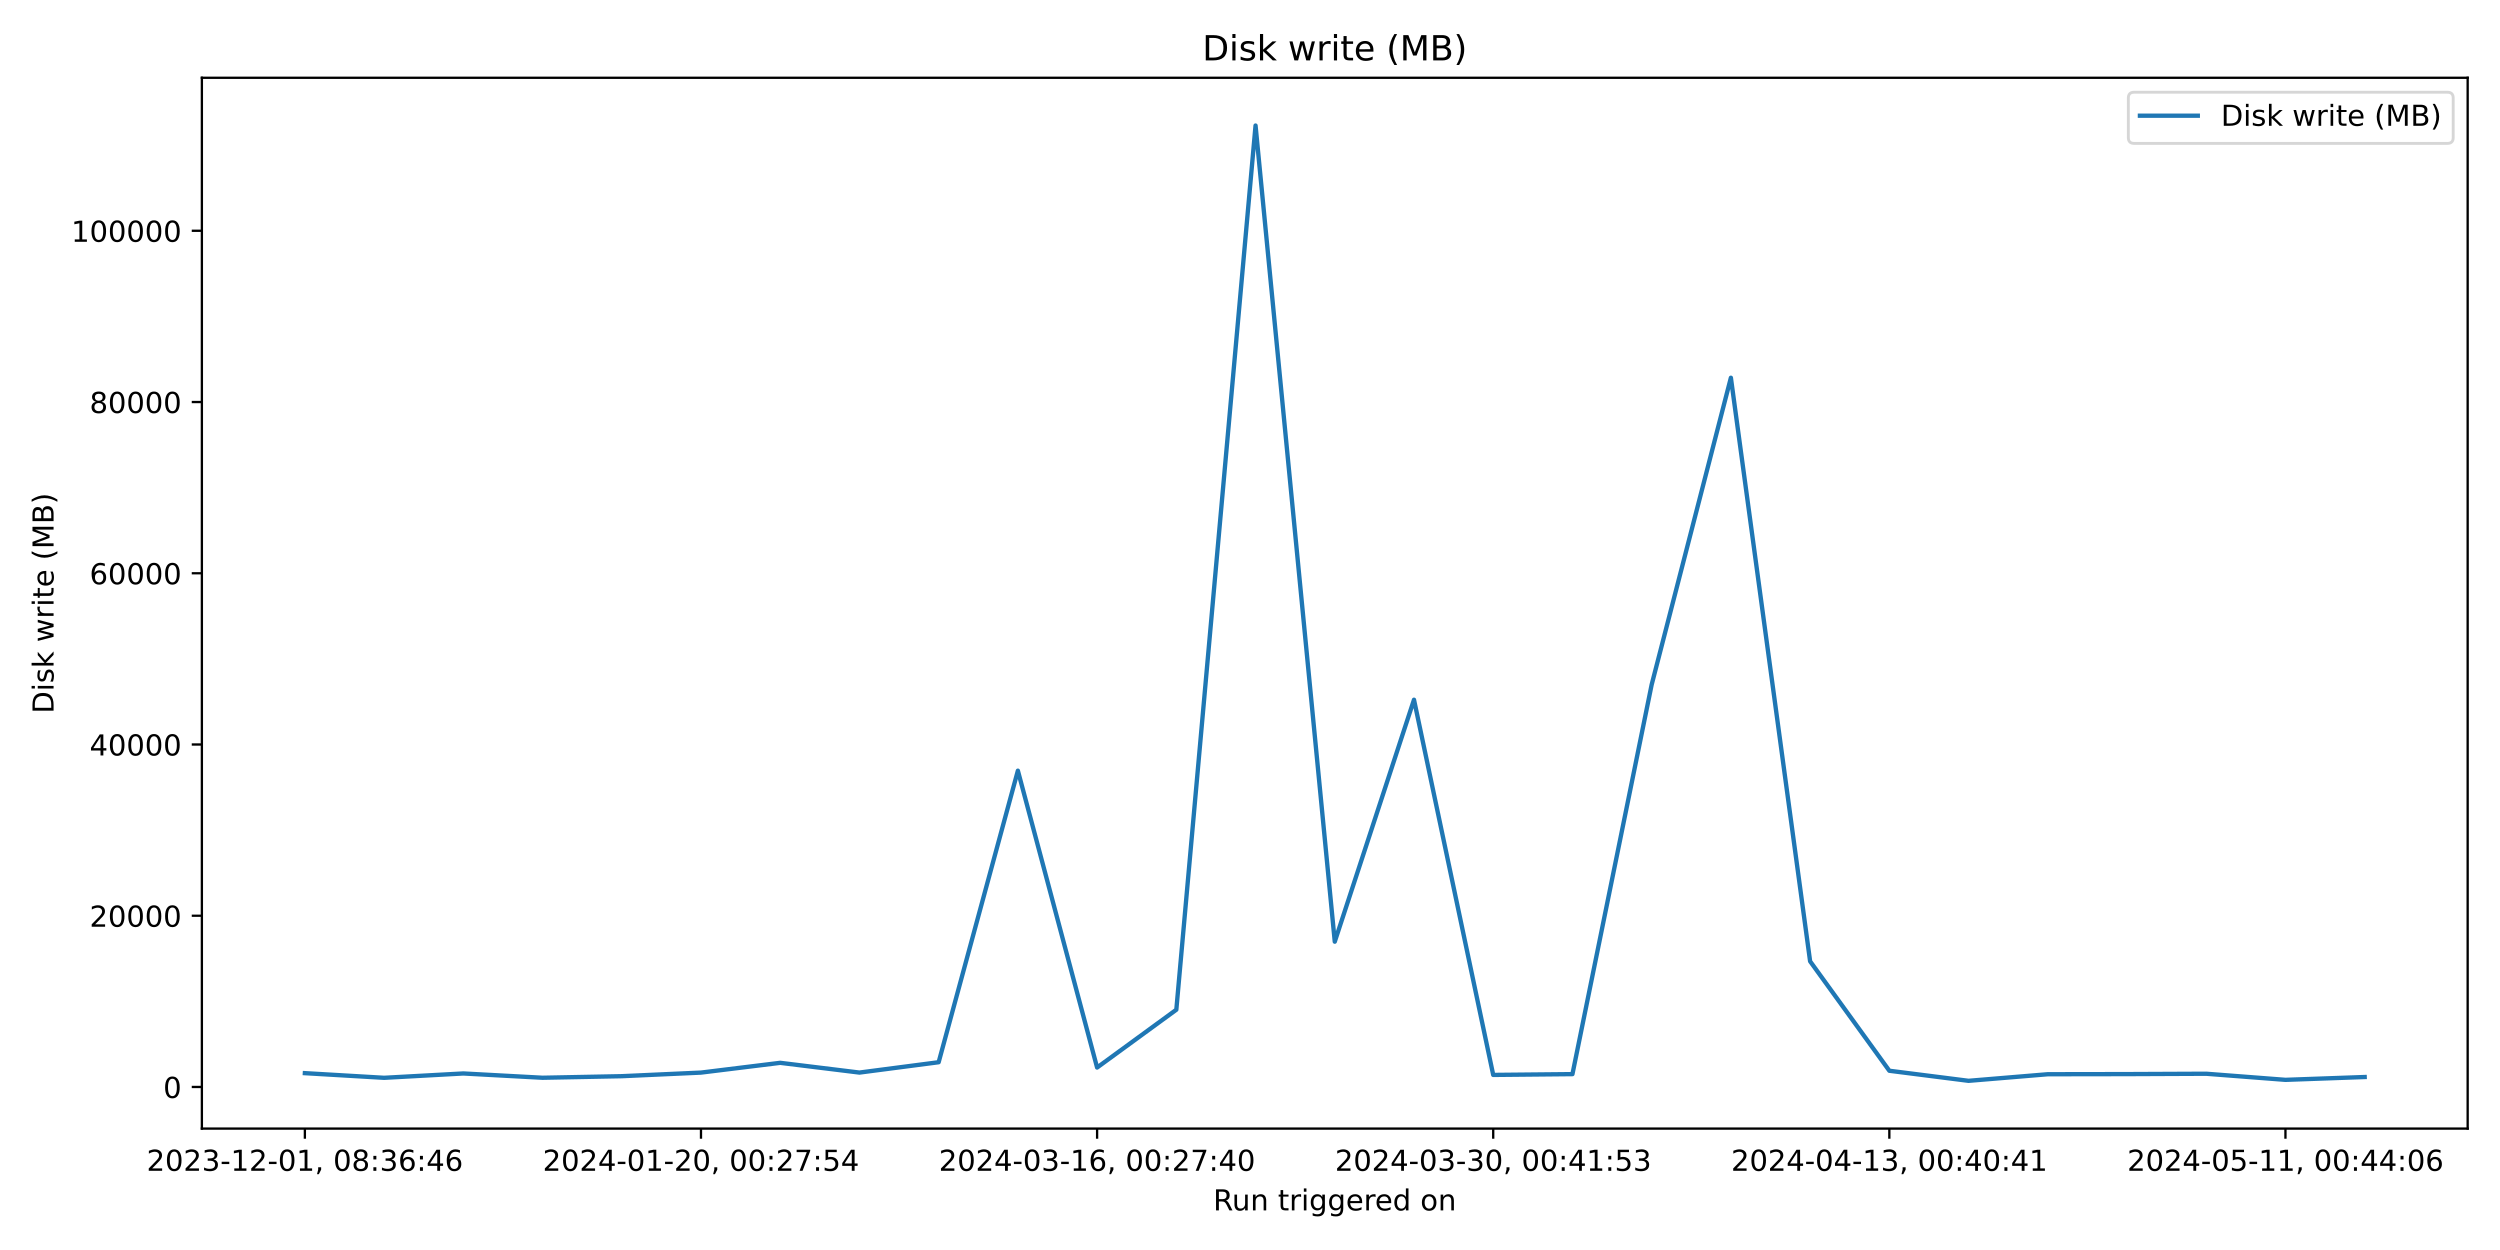
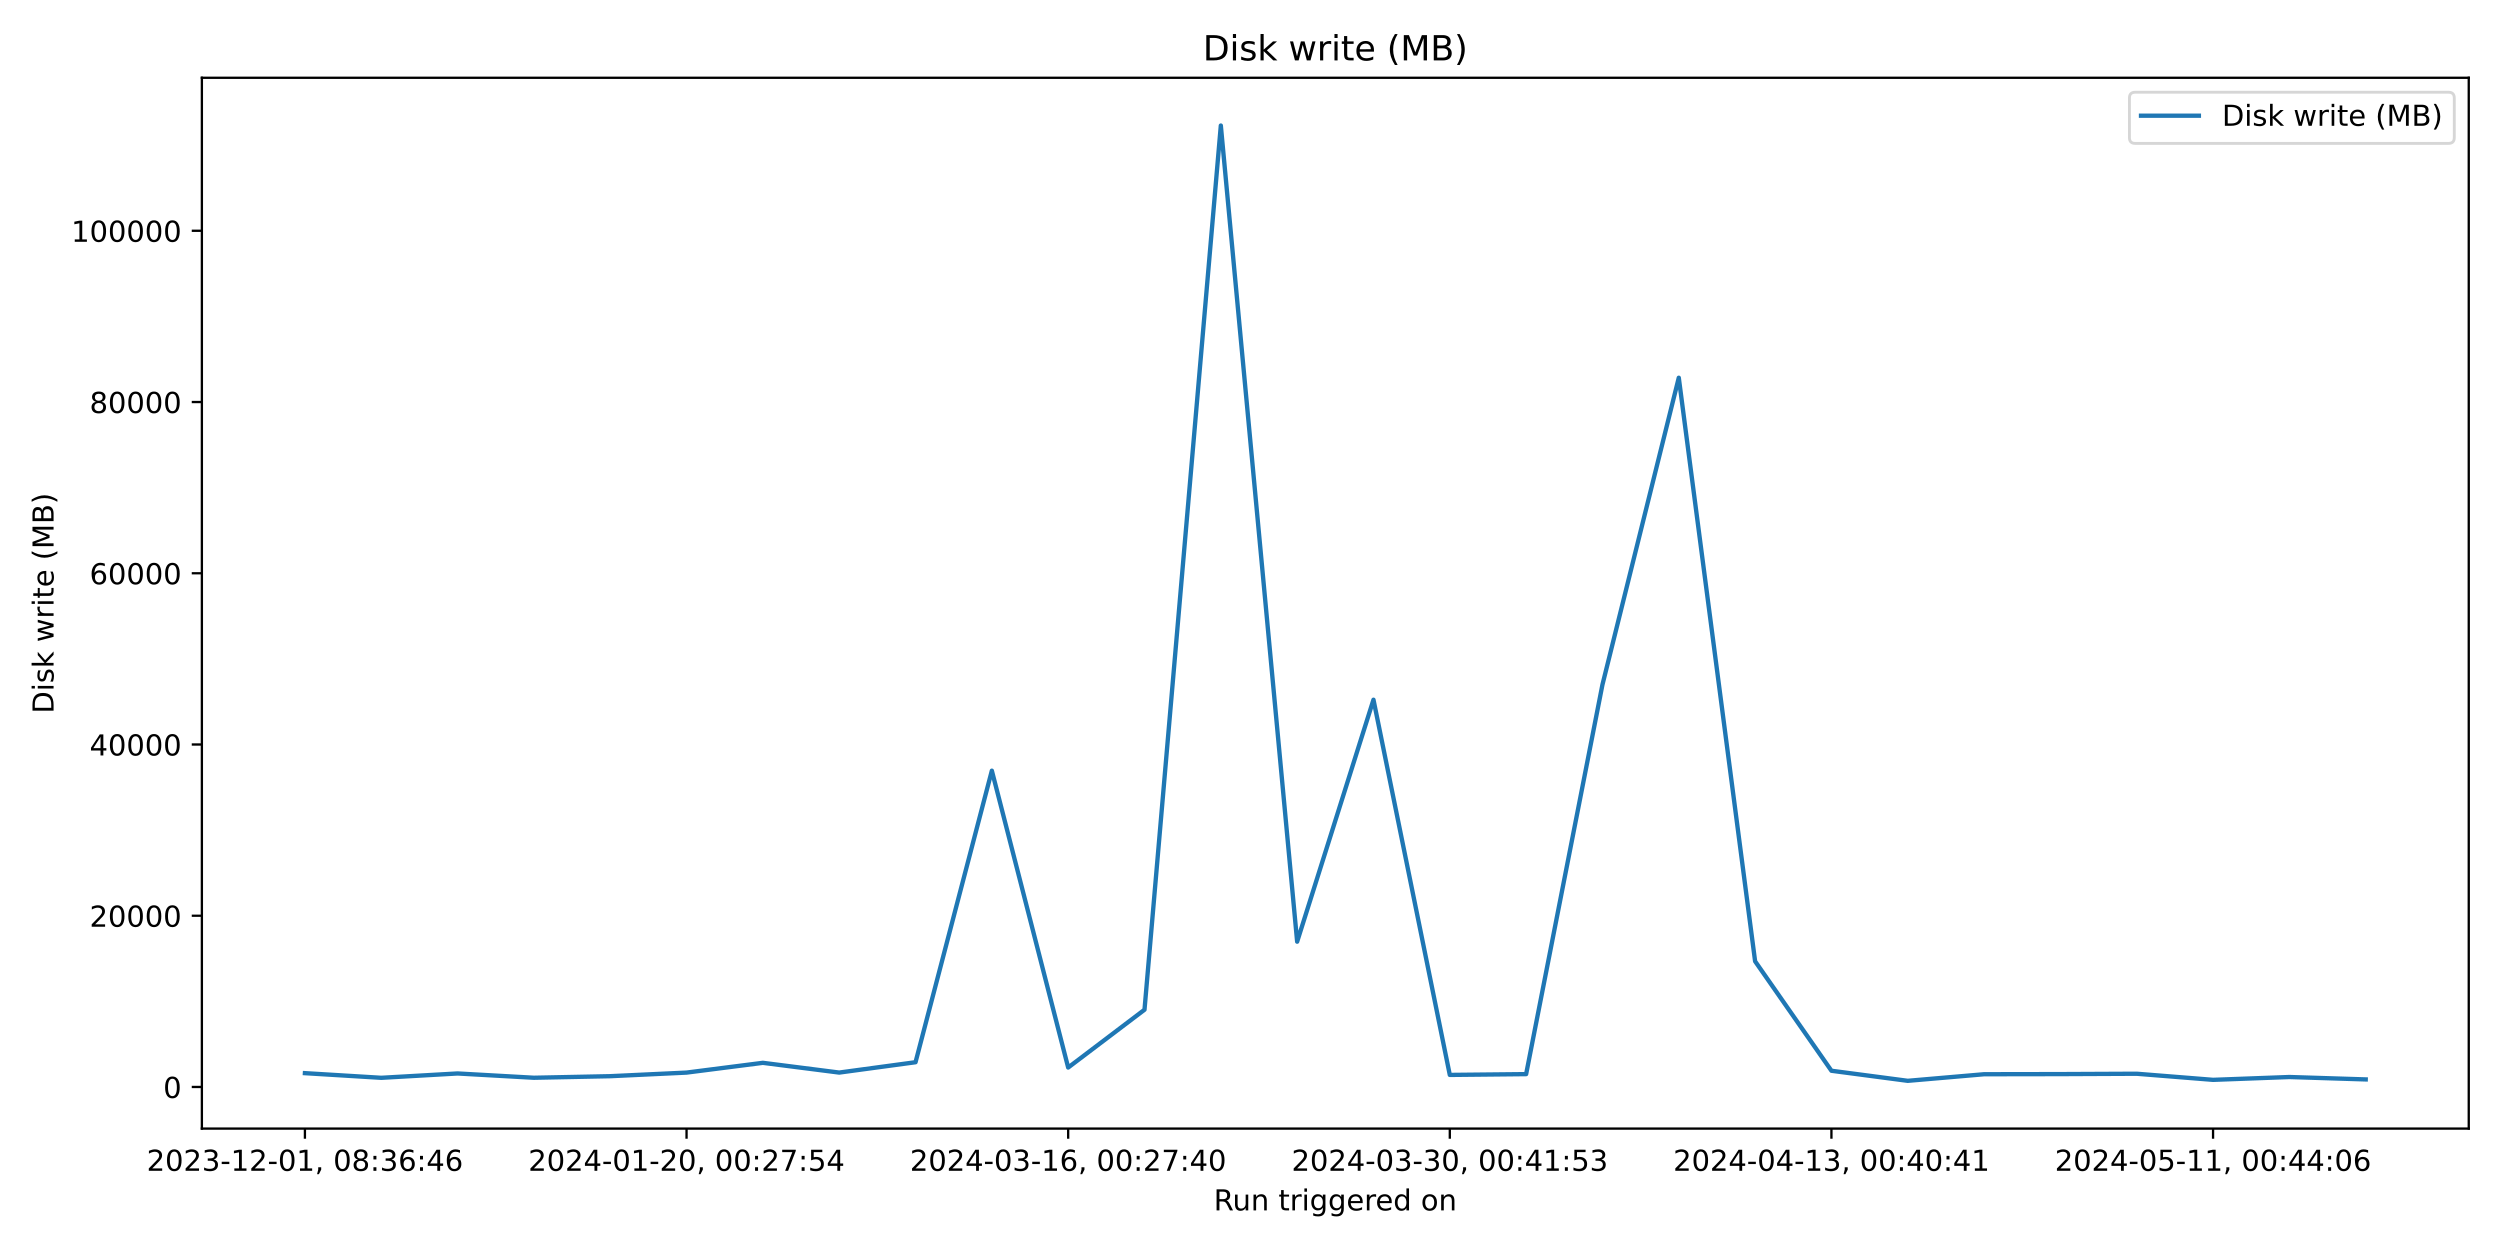
<svg xmlns="http://www.w3.org/2000/svg" xmlns:xlink="http://www.w3.org/1999/xlink" width="864pt" height="432pt" viewBox="0 0 864 432" version="1.1">
  <defs>
    <style type="text/css">*{stroke-linejoin: round; stroke-linecap: butt}</style>
  </defs>
  <g id="figure_1">
    <g id="patch_1">
      <path d="M 0 432  L 864 432  L 864 0  L 0 0  z " style="fill: #ffffff" />
    </g>
    <g id="axes_1">
      <g id="patch_2">
-         <path d="M 69.77 390.04  L 852.824 390.04  L 852.824 26.88  L 69.77 26.88  z " style="fill: #ffffff" />
+         <path d="M 69.77 390.04  L 853.2 390.04  L 853.2 26.88  L 69.77 26.88  z " style="fill: #ffffff" />
      </g>
      <g id="matplotlib.axis_1">
        <g id="xtick_1">
          <g id="line2d_1">
            <defs>
-               <path id="m1070f43520" d="M 0 0  L 0 3.5  " style="stroke: #000000; stroke-width: 0.8" />
+               <path id="m662fcde282" d="M 0 0  L 0 3.5  " style="stroke: #000000; stroke-width: 0.8" />
            </defs>
            <g>
-               <use xlink:href="#m1070f43520" x="105.363" y="390.04" style="stroke: #000000; stroke-width: 0.8" />
+               <use xlink:href="#m662fcde282" x="105.38" y="390.04" style="stroke: #000000; stroke-width: 0.8" />
            </g>
          </g>
          <g id="text_1">
-             <g transform="translate(50.67117 404.6384) scale(0.1 -0.1)">
+             <g transform="translate(50.68827 404.6384) scale(0.1 -0.1)">
              <defs>
                <path id="DejaVuSans-32" d="M 1228 531  L 3431 531  L 3431 0  L 469 0  L 469 531  Q 828 903 1448 1529  Q 2069 2156 2228 2338  Q 2531 2678 2651 2914  Q 2772 3150 2772 3378  Q 2772 3750 2511 3984  Q 2250 4219 1831 4219  Q 1534 4219 1204 4116  Q 875 4013 500 3803  L 500 4441  Q 881 4594 1212 4672  Q 1544 4750 1819 4750  Q 2544 4750 2975 4387  Q 3406 4025 3406 3419  Q 3406 3131 3298 2873  Q 3191 2616 2906 2266  Q 2828 2175 2409 1742  Q 1991 1309 1228 531  z " transform="scale(0.015625)" />
                <path id="DejaVuSans-30" d="M 2034 4250  Q 1547 4250 1301 3770  Q 1056 3291 1056 2328  Q 1056 1369 1301 889  Q 1547 409 2034 409  Q 2525 409 2770 889  Q 3016 1369 3016 2328  Q 3016 3291 2770 3770  Q 2525 4250 2034 4250  z M 2034 4750  Q 2819 4750 3233 4129  Q 3647 3509 3647 2328  Q 3647 1150 3233 529  Q 2819 -91 2034 -91  Q 1250 -91 836 529  Q 422 1150 422 2328  Q 422 3509 836 4129  Q 1250 4750 2034 4750  z " transform="scale(0.015625)" />
                <path id="DejaVuSans-33" d="M 2597 2516  Q 3050 2419 3304 2112  Q 3559 1806 3559 1356  Q 3559 666 3084 287  Q 2609 -91 1734 -91  Q 1441 -91 1130 -33  Q 819 25 488 141  L 488 750  Q 750 597 1062 519  Q 1375 441 1716 441  Q 2309 441 2620 675  Q 2931 909 2931 1356  Q 2931 1769 2642 2001  Q 2353 2234 1838 2234  L 1294 2234  L 1294 2753  L 1863 2753  Q 2328 2753 2575 2939  Q 2822 3125 2822 3475  Q 2822 3834 2567 4026  Q 2313 4219 1838 4219  Q 1578 4219 1281 4162  Q 984 4106 628 3988  L 628 4550  Q 988 4650 1302 4700  Q 1616 4750 1894 4750  Q 2613 4750 3031 4423  Q 3450 4097 3450 3541  Q 3450 3153 3228 2886  Q 3006 2619 2597 2516  z " transform="scale(0.015625)" />
                <path id="DejaVuSans-2d" d="M 313 2009  L 1997 2009  L 1997 1497  L 313 1497  L 313 2009  z " transform="scale(0.015625)" />
                <path id="DejaVuSans-31" d="M 794 531  L 1825 531  L 1825 4091  L 703 3866  L 703 4441  L 1819 4666  L 2450 4666  L 2450 531  L 3481 531  L 3481 0  L 794 0  L 794 531  z " transform="scale(0.015625)" />
                <path id="DejaVuSans-2c" d="M 750 794  L 1409 794  L 1409 256  L 897 -744  L 494 -744  L 750 256  L 750 794  z " transform="scale(0.015625)" />
                <path id="DejaVuSans-20" transform="scale(0.015625)" />
                <path id="DejaVuSans-38" d="M 2034 2216  Q 1584 2216 1326 1975  Q 1069 1734 1069 1313  Q 1069 891 1326 650  Q 1584 409 2034 409  Q 2484 409 2743 651  Q 3003 894 3003 1313  Q 3003 1734 2745 1975  Q 2488 2216 2034 2216  z M 1403 2484  Q 997 2584 770 2862  Q 544 3141 544 3541  Q 544 4100 942 4425  Q 1341 4750 2034 4750  Q 2731 4750 3128 4425  Q 3525 4100 3525 3541  Q 3525 3141 3298 2862  Q 3072 2584 2669 2484  Q 3125 2378 3379 2068  Q 3634 1759 3634 1313  Q 3634 634 3220 271  Q 2806 -91 2034 -91  Q 1263 -91 848 271  Q 434 634 434 1313  Q 434 1759 690 2068  Q 947 2378 1403 2484  z M 1172 3481  Q 1172 3119 1398 2916  Q 1625 2713 2034 2713  Q 2441 2713 2670 2916  Q 2900 3119 2900 3481  Q 2900 3844 2670 4047  Q 2441 4250 2034 4250  Q 1625 4250 1398 4047  Q 1172 3844 1172 3481  z " transform="scale(0.015625)" />
                <path id="DejaVuSans-3a" d="M 750 794  L 1409 794  L 1409 0  L 750 0  L 750 794  z M 750 3309  L 1409 3309  L 1409 2516  L 750 2516  L 750 3309  z " transform="scale(0.015625)" />
                <path id="DejaVuSans-36" d="M 2113 2584  Q 1688 2584 1439 2293  Q 1191 2003 1191 1497  Q 1191 994 1439 701  Q 1688 409 2113 409  Q 2538 409 2786 701  Q 3034 994 3034 1497  Q 3034 2003 2786 2293  Q 2538 2584 2113 2584  z M 3366 4563  L 3366 3988  Q 3128 4100 2886 4159  Q 2644 4219 2406 4219  Q 1781 4219 1451 3797  Q 1122 3375 1075 2522  Q 1259 2794 1537 2939  Q 1816 3084 2150 3084  Q 2853 3084 3261 2657  Q 3669 2231 3669 1497  Q 3669 778 3244 343  Q 2819 -91 2113 -91  Q 1303 -91 875 529  Q 447 1150 447 2328  Q 447 3434 972 4092  Q 1497 4750 2381 4750  Q 2619 4750 2861 4703  Q 3103 4656 3366 4563  z " transform="scale(0.015625)" />
                <path id="DejaVuSans-34" d="M 2419 4116  L 825 1625  L 2419 1625  L 2419 4116  z M 2253 4666  L 3047 4666  L 3047 1625  L 3713 1625  L 3713 1100  L 3047 1100  L 3047 0  L 2419 0  L 2419 1100  L 313 1100  L 313 1709  L 2253 4666  z " transform="scale(0.015625)" />
              </defs>
              <use xlink:href="#DejaVuSans-32" />
              <use xlink:href="#DejaVuSans-30" x="63.623" />
              <use xlink:href="#DejaVuSans-32" x="127.246" />
              <use xlink:href="#DejaVuSans-33" x="190.869" />
              <use xlink:href="#DejaVuSans-2d" x="254.492" />
              <use xlink:href="#DejaVuSans-31" x="290.576" />
              <use xlink:href="#DejaVuSans-32" x="354.199" />
              <use xlink:href="#DejaVuSans-2d" x="417.822" />
              <use xlink:href="#DejaVuSans-30" x="453.906" />
              <use xlink:href="#DejaVuSans-31" x="517.529" />
              <use xlink:href="#DejaVuSans-2c" x="581.152" />
              <use xlink:href="#DejaVuSans-20" x="612.939" />
              <use xlink:href="#DejaVuSans-30" x="644.727" />
              <use xlink:href="#DejaVuSans-38" x="708.35" />
              <use xlink:href="#DejaVuSans-3a" x="771.973" />
              <use xlink:href="#DejaVuSans-33" x="805.664" />
              <use xlink:href="#DejaVuSans-36" x="869.287" />
              <use xlink:href="#DejaVuSans-3a" x="932.91" />
              <use xlink:href="#DejaVuSans-34" x="966.602" />
              <use xlink:href="#DejaVuSans-36" x="1030.225" />
            </g>
          </g>
        </g>
        <g id="xtick_2">
          <g id="line2d_2">
            <g>
-               <use xlink:href="#m1070f43520" x="242.261" y="390.04" style="stroke: #000000; stroke-width: 0.8" />
+               <use xlink:href="#m662fcde282" x="237.271" y="390.04" style="stroke: #000000; stroke-width: 0.8" />
            </g>
          </g>
          <g id="text_2">
-             <g transform="translate(187.5687 404.6384) scale(0.1 -0.1)">
+             <g transform="translate(182.5788 404.6384) scale(0.1 -0.1)">
              <defs>
                <path id="DejaVuSans-37" d="M 525 4666  L 3525 4666  L 3525 4397  L 1831 0  L 1172 0  L 2766 4134  L 525 4134  L 525 4666  z " transform="scale(0.015625)" />
                <path id="DejaVuSans-35" d="M 691 4666  L 3169 4666  L 3169 4134  L 1269 4134  L 1269 2991  Q 1406 3038 1543 3061  Q 1681 3084 1819 3084  Q 2600 3084 3056 2656  Q 3513 2228 3513 1497  Q 3513 744 3044 326  Q 2575 -91 1722 -91  Q 1428 -91 1123 -41  Q 819 9 494 109  L 494 744  Q 775 591 1075 516  Q 1375 441 1709 441  Q 2250 441 2565 725  Q 2881 1009 2881 1497  Q 2881 1984 2565 2268  Q 2250 2553 1709 2553  Q 1456 2553 1204 2497  Q 953 2441 691 2322  L 691 4666  z " transform="scale(0.015625)" />
              </defs>
              <use xlink:href="#DejaVuSans-32" />
              <use xlink:href="#DejaVuSans-30" x="63.623" />
              <use xlink:href="#DejaVuSans-32" x="127.246" />
              <use xlink:href="#DejaVuSans-34" x="190.869" />
              <use xlink:href="#DejaVuSans-2d" x="254.492" />
              <use xlink:href="#DejaVuSans-30" x="290.576" />
              <use xlink:href="#DejaVuSans-31" x="354.199" />
              <use xlink:href="#DejaVuSans-2d" x="417.822" />
              <use xlink:href="#DejaVuSans-32" x="453.906" />
              <use xlink:href="#DejaVuSans-30" x="517.529" />
              <use xlink:href="#DejaVuSans-2c" x="581.152" />
              <use xlink:href="#DejaVuSans-20" x="612.939" />
              <use xlink:href="#DejaVuSans-30" x="644.727" />
              <use xlink:href="#DejaVuSans-30" x="708.35" />
              <use xlink:href="#DejaVuSans-3a" x="771.973" />
              <use xlink:href="#DejaVuSans-32" x="805.664" />
              <use xlink:href="#DejaVuSans-37" x="869.287" />
              <use xlink:href="#DejaVuSans-3a" x="932.91" />
              <use xlink:href="#DejaVuSans-35" x="966.602" />
              <use xlink:href="#DejaVuSans-34" x="1030.225" />
            </g>
          </g>
        </g>
        <g id="xtick_3">
          <g id="line2d_3">
            <g>
-               <use xlink:href="#m1070f43520" x="379.158" y="390.04" style="stroke: #000000; stroke-width: 0.8" />
+               <use xlink:href="#m662fcde282" x="369.162" y="390.04" style="stroke: #000000; stroke-width: 0.8" />
            </g>
          </g>
          <g id="text_3">
-             <g transform="translate(324.4663 404.6384) scale(0.1 -0.1)">
+             <g transform="translate(314.4694 404.6384) scale(0.1 -0.1)">
              <use xlink:href="#DejaVuSans-32" />
              <use xlink:href="#DejaVuSans-30" x="63.623" />
              <use xlink:href="#DejaVuSans-32" x="127.246" />
              <use xlink:href="#DejaVuSans-34" x="190.869" />
              <use xlink:href="#DejaVuSans-2d" x="254.492" />
              <use xlink:href="#DejaVuSans-30" x="290.576" />
              <use xlink:href="#DejaVuSans-33" x="354.199" />
              <use xlink:href="#DejaVuSans-2d" x="417.822" />
              <use xlink:href="#DejaVuSans-31" x="453.906" />
              <use xlink:href="#DejaVuSans-36" x="517.529" />
              <use xlink:href="#DejaVuSans-2c" x="581.152" />
              <use xlink:href="#DejaVuSans-20" x="612.939" />
              <use xlink:href="#DejaVuSans-30" x="644.727" />
              <use xlink:href="#DejaVuSans-30" x="708.35" />
              <use xlink:href="#DejaVuSans-3a" x="771.973" />
              <use xlink:href="#DejaVuSans-32" x="805.664" />
              <use xlink:href="#DejaVuSans-37" x="869.287" />
              <use xlink:href="#DejaVuSans-3a" x="932.91" />
              <use xlink:href="#DejaVuSans-34" x="966.602" />
              <use xlink:href="#DejaVuSans-30" x="1030.225" />
            </g>
          </g>
        </g>
        <g id="xtick_4">
          <g id="line2d_4">
            <g>
-               <use xlink:href="#m1070f43520" x="516.056" y="390.04" style="stroke: #000000; stroke-width: 0.8" />
+               <use xlink:href="#m662fcde282" x="501.052" y="390.04" style="stroke: #000000; stroke-width: 0.8" />
            </g>
          </g>
          <g id="text_4">
-             <g transform="translate(461.3638 404.6384) scale(0.1 -0.1)">
+             <g transform="translate(446.36 404.6384) scale(0.1 -0.1)">
              <use xlink:href="#DejaVuSans-32" />
              <use xlink:href="#DejaVuSans-30" x="63.623" />
              <use xlink:href="#DejaVuSans-32" x="127.246" />
              <use xlink:href="#DejaVuSans-34" x="190.869" />
              <use xlink:href="#DejaVuSans-2d" x="254.492" />
              <use xlink:href="#DejaVuSans-30" x="290.576" />
              <use xlink:href="#DejaVuSans-33" x="354.199" />
              <use xlink:href="#DejaVuSans-2d" x="417.822" />
              <use xlink:href="#DejaVuSans-33" x="453.906" />
              <use xlink:href="#DejaVuSans-30" x="517.529" />
              <use xlink:href="#DejaVuSans-2c" x="581.152" />
              <use xlink:href="#DejaVuSans-20" x="612.939" />
              <use xlink:href="#DejaVuSans-30" x="644.727" />
              <use xlink:href="#DejaVuSans-30" x="708.35" />
              <use xlink:href="#DejaVuSans-3a" x="771.973" />
              <use xlink:href="#DejaVuSans-34" x="805.664" />
              <use xlink:href="#DejaVuSans-31" x="869.287" />
              <use xlink:href="#DejaVuSans-3a" x="932.91" />
              <use xlink:href="#DejaVuSans-35" x="966.602" />
              <use xlink:href="#DejaVuSans-33" x="1030.225" />
            </g>
          </g>
        </g>
        <g id="xtick_5">
          <g id="line2d_5">
            <g>
-               <use xlink:href="#m1070f43520" x="652.954" y="390.04" style="stroke: #000000; stroke-width: 0.8" />
+               <use xlink:href="#m662fcde282" x="632.943" y="390.04" style="stroke: #000000; stroke-width: 0.8" />
            </g>
          </g>
          <g id="text_5">
-             <g transform="translate(598.2613 404.6384) scale(0.1 -0.1)">
+             <g transform="translate(578.2506 404.6384) scale(0.1 -0.1)">
              <use xlink:href="#DejaVuSans-32" />
              <use xlink:href="#DejaVuSans-30" x="63.623" />
              <use xlink:href="#DejaVuSans-32" x="127.246" />
              <use xlink:href="#DejaVuSans-34" x="190.869" />
              <use xlink:href="#DejaVuSans-2d" x="254.492" />
              <use xlink:href="#DejaVuSans-30" x="290.576" />
              <use xlink:href="#DejaVuSans-34" x="354.199" />
              <use xlink:href="#DejaVuSans-2d" x="417.822" />
              <use xlink:href="#DejaVuSans-31" x="453.906" />
              <use xlink:href="#DejaVuSans-33" x="517.529" />
              <use xlink:href="#DejaVuSans-2c" x="581.152" />
              <use xlink:href="#DejaVuSans-20" x="612.939" />
              <use xlink:href="#DejaVuSans-30" x="644.727" />
              <use xlink:href="#DejaVuSans-30" x="708.35" />
              <use xlink:href="#DejaVuSans-3a" x="771.973" />
              <use xlink:href="#DejaVuSans-34" x="805.664" />
              <use xlink:href="#DejaVuSans-30" x="869.287" />
              <use xlink:href="#DejaVuSans-3a" x="932.91" />
              <use xlink:href="#DejaVuSans-34" x="966.602" />
              <use xlink:href="#DejaVuSans-31" x="1030.225" />
            </g>
          </g>
        </g>
        <g id="xtick_6">
          <g id="line2d_6">
            <g>
-               <use xlink:href="#m1070f43520" x="789.851" y="390.04" style="stroke: #000000; stroke-width: 0.8" />
+               <use xlink:href="#m662fcde282" x="764.833" y="390.04" style="stroke: #000000; stroke-width: 0.8" />
            </g>
          </g>
          <g id="text_6">
-             <g transform="translate(735.1589 404.6384) scale(0.1 -0.1)">
+             <g transform="translate(710.1411 404.6384) scale(0.1 -0.1)">
              <use xlink:href="#DejaVuSans-32" />
              <use xlink:href="#DejaVuSans-30" x="63.623" />
              <use xlink:href="#DejaVuSans-32" x="127.246" />
              <use xlink:href="#DejaVuSans-34" x="190.869" />
              <use xlink:href="#DejaVuSans-2d" x="254.492" />
              <use xlink:href="#DejaVuSans-30" x="290.576" />
              <use xlink:href="#DejaVuSans-35" x="354.199" />
              <use xlink:href="#DejaVuSans-2d" x="417.822" />
              <use xlink:href="#DejaVuSans-31" x="453.906" />
              <use xlink:href="#DejaVuSans-31" x="517.529" />
              <use xlink:href="#DejaVuSans-2c" x="581.152" />
              <use xlink:href="#DejaVuSans-20" x="612.939" />
              <use xlink:href="#DejaVuSans-30" x="644.727" />
              <use xlink:href="#DejaVuSans-30" x="708.35" />
              <use xlink:href="#DejaVuSans-3a" x="771.973" />
              <use xlink:href="#DejaVuSans-34" x="805.664" />
              <use xlink:href="#DejaVuSans-34" x="869.287" />
              <use xlink:href="#DejaVuSans-3a" x="932.91" />
              <use xlink:href="#DejaVuSans-30" x="966.602" />
              <use xlink:href="#DejaVuSans-36" x="1030.225" />
            </g>
          </g>
        </g>
        <g id="text_7">
-           <g transform="translate(419.2806 418.3166) scale(0.1 -0.1)">
+           <g transform="translate(419.4686 418.3166) scale(0.1 -0.1)">
            <defs>
              <path id="DejaVuSans-52" d="M 2841 2188  Q 3044 2119 3236 1894  Q 3428 1669 3622 1275  L 4263 0  L 3584 0  L 2988 1197  Q 2756 1666 2539 1819  Q 2322 1972 1947 1972  L 1259 1972  L 1259 0  L 628 0  L 628 4666  L 2053 4666  Q 2853 4666 3247 4331  Q 3641 3997 3641 3322  Q 3641 2881 3436 2590  Q 3231 2300 2841 2188  z M 1259 4147  L 1259 2491  L 2053 2491  Q 2509 2491 2742 2702  Q 2975 2913 2975 3322  Q 2975 3731 2742 3939  Q 2509 4147 2053 4147  L 1259 4147  z " transform="scale(0.015625)" />
              <path id="DejaVuSans-75" d="M 544 1381  L 544 3500  L 1119 3500  L 1119 1403  Q 1119 906 1312 657  Q 1506 409 1894 409  Q 2359 409 2629 706  Q 2900 1003 2900 1516  L 2900 3500  L 3475 3500  L 3475 0  L 2900 0  L 2900 538  Q 2691 219 2414 64  Q 2138 -91 1772 -91  Q 1169 -91 856 284  Q 544 659 544 1381  z M 1991 3584  L 1991 3584  z " transform="scale(0.015625)" />
              <path id="DejaVuSans-6e" d="M 3513 2113  L 3513 0  L 2938 0  L 2938 2094  Q 2938 2591 2744 2837  Q 2550 3084 2163 3084  Q 1697 3084 1428 2787  Q 1159 2491 1159 1978  L 1159 0  L 581 0  L 581 3500  L 1159 3500  L 1159 2956  Q 1366 3272 1645 3428  Q 1925 3584 2291 3584  Q 2894 3584 3203 3211  Q 3513 2838 3513 2113  z " transform="scale(0.015625)" />
              <path id="DejaVuSans-74" d="M 1172 4494  L 1172 3500  L 2356 3500  L 2356 3053  L 1172 3053  L 1172 1153  Q 1172 725 1289 603  Q 1406 481 1766 481  L 2356 481  L 2356 0  L 1766 0  Q 1100 0 847 248  Q 594 497 594 1153  L 594 3053  L 172 3053  L 172 3500  L 594 3500  L 594 4494  L 1172 4494  z " transform="scale(0.015625)" />
              <path id="DejaVuSans-72" d="M 2631 2963  Q 2534 3019 2420 3045  Q 2306 3072 2169 3072  Q 1681 3072 1420 2755  Q 1159 2438 1159 1844  L 1159 0  L 581 0  L 581 3500  L 1159 3500  L 1159 2956  Q 1341 3275 1631 3429  Q 1922 3584 2338 3584  Q 2397 3584 2469 3576  Q 2541 3569 2628 3553  L 2631 2963  z " transform="scale(0.015625)" />
              <path id="DejaVuSans-69" d="M 603 3500  L 1178 3500  L 1178 0  L 603 0  L 603 3500  z M 603 4863  L 1178 4863  L 1178 4134  L 603 4134  L 603 4863  z " transform="scale(0.015625)" />
              <path id="DejaVuSans-67" d="M 2906 1791  Q 2906 2416 2648 2759  Q 2391 3103 1925 3103  Q 1463 3103 1205 2759  Q 947 2416 947 1791  Q 947 1169 1205 825  Q 1463 481 1925 481  Q 2391 481 2648 825  Q 2906 1169 2906 1791  z M 3481 434  Q 3481 -459 3084 -895  Q 2688 -1331 1869 -1331  Q 1566 -1331 1297 -1286  Q 1028 -1241 775 -1147  L 775 -588  Q 1028 -725 1275 -790  Q 1522 -856 1778 -856  Q 2344 -856 2625 -561  Q 2906 -266 2906 331  L 2906 616  Q 2728 306 2450 153  Q 2172 0 1784 0  Q 1141 0 747 490  Q 353 981 353 1791  Q 353 2603 747 3093  Q 1141 3584 1784 3584  Q 2172 3584 2450 3431  Q 2728 3278 2906 2969  L 2906 3500  L 3481 3500  L 3481 434  z " transform="scale(0.015625)" />
              <path id="DejaVuSans-65" d="M 3597 1894  L 3597 1613  L 953 1613  Q 991 1019 1311 708  Q 1631 397 2203 397  Q 2534 397 2845 478  Q 3156 559 3463 722  L 3463 178  Q 3153 47 2828 -22  Q 2503 -91 2169 -91  Q 1331 -91 842 396  Q 353 884 353 1716  Q 353 2575 817 3079  Q 1281 3584 2069 3584  Q 2775 3584 3186 3129  Q 3597 2675 3597 1894  z M 3022 2063  Q 3016 2534 2758 2815  Q 2500 3097 2075 3097  Q 1594 3097 1305 2825  Q 1016 2553 972 2059  L 3022 2063  z " transform="scale(0.015625)" />
              <path id="DejaVuSans-64" d="M 2906 2969  L 2906 4863  L 3481 4863  L 3481 0  L 2906 0  L 2906 525  Q 2725 213 2448 61  Q 2172 -91 1784 -91  Q 1150 -91 751 415  Q 353 922 353 1747  Q 353 2572 751 3078  Q 1150 3584 1784 3584  Q 2172 3584 2448 3432  Q 2725 3281 2906 2969  z M 947 1747  Q 947 1113 1208 752  Q 1469 391 1925 391  Q 2381 391 2643 752  Q 2906 1113 2906 1747  Q 2906 2381 2643 2742  Q 2381 3103 1925 3103  Q 1469 3103 1208 2742  Q 947 2381 947 1747  z " transform="scale(0.015625)" />
              <path id="DejaVuSans-6f" d="M 1959 3097  Q 1497 3097 1228 2736  Q 959 2375 959 1747  Q 959 1119 1226 758  Q 1494 397 1959 397  Q 2419 397 2687 759  Q 2956 1122 2956 1747  Q 2956 2369 2687 2733  Q 2419 3097 1959 3097  z M 1959 3584  Q 2709 3584 3137 3096  Q 3566 2609 3566 1747  Q 3566 888 3137 398  Q 2709 -91 1959 -91  Q 1206 -91 779 398  Q 353 888 353 1747  Q 353 2609 779 3096  Q 1206 3584 1959 3584  z " transform="scale(0.015625)" />
            </defs>
            <use xlink:href="#DejaVuSans-52" />
            <use xlink:href="#DejaVuSans-75" x="64.982" />
            <use xlink:href="#DejaVuSans-6e" x="128.361" />
            <use xlink:href="#DejaVuSans-20" x="191.74" />
            <use xlink:href="#DejaVuSans-74" x="223.527" />
            <use xlink:href="#DejaVuSans-72" x="262.736" />
            <use xlink:href="#DejaVuSans-69" x="303.85" />
            <use xlink:href="#DejaVuSans-67" x="331.633" />
            <use xlink:href="#DejaVuSans-67" x="395.109" />
            <use xlink:href="#DejaVuSans-65" x="458.586" />
            <use xlink:href="#DejaVuSans-72" x="520.109" />
            <use xlink:href="#DejaVuSans-65" x="558.973" />
            <use xlink:href="#DejaVuSans-64" x="620.496" />
            <use xlink:href="#DejaVuSans-20" x="683.973" />
            <use xlink:href="#DejaVuSans-6f" x="715.76" />
            <use xlink:href="#DejaVuSans-6e" x="776.941" />
          </g>
        </g>
      </g>
      <g id="matplotlib.axis_2">
        <g id="ytick_1">
          <g id="line2d_7">
            <defs>
-               <path id="m2e89856ed8" d="M 0 0  L -3.5 0  " style="stroke: #000000; stroke-width: 0.8" />
+               <path id="ma7b5f62920" d="M 0 0  L -3.5 0  " style="stroke: #000000; stroke-width: 0.8" />
            </defs>
            <g>
-               <use xlink:href="#m2e89856ed8" x="69.77" y="375.658" style="stroke: #000000; stroke-width: 0.8" />
+               <use xlink:href="#ma7b5f62920" x="69.77" y="375.658" style="stroke: #000000; stroke-width: 0.8" />
            </g>
          </g>
          <g id="text_8">
            <g transform="translate(56.4075 379.4574) scale(0.1 -0.1)">
              <use xlink:href="#DejaVuSans-30" />
            </g>
          </g>
        </g>
        <g id="ytick_2">
          <g id="line2d_8">
            <g>
-               <use xlink:href="#m2e89856ed8" x="69.77" y="316.478" style="stroke: #000000; stroke-width: 0.8" />
+               <use xlink:href="#ma7b5f62920" x="69.77" y="316.478" style="stroke: #000000; stroke-width: 0.8" />
            </g>
          </g>
          <g id="text_9">
            <g transform="translate(30.9575 320.2775) scale(0.1 -0.1)">
              <use xlink:href="#DejaVuSans-32" />
              <use xlink:href="#DejaVuSans-30" x="63.623" />
              <use xlink:href="#DejaVuSans-30" x="127.246" />
              <use xlink:href="#DejaVuSans-30" x="190.869" />
              <use xlink:href="#DejaVuSans-30" x="254.492" />
            </g>
          </g>
        </g>
        <g id="ytick_3">
          <g id="line2d_9">
            <g>
-               <use xlink:href="#m2e89856ed8" x="69.77" y="257.298" style="stroke: #000000; stroke-width: 0.8" />
+               <use xlink:href="#ma7b5f62920" x="69.77" y="257.298" style="stroke: #000000; stroke-width: 0.8" />
            </g>
          </g>
          <g id="text_10">
            <g transform="translate(30.9575 261.0977) scale(0.1 -0.1)">
              <use xlink:href="#DejaVuSans-34" />
              <use xlink:href="#DejaVuSans-30" x="63.623" />
              <use xlink:href="#DejaVuSans-30" x="127.246" />
              <use xlink:href="#DejaVuSans-30" x="190.869" />
              <use xlink:href="#DejaVuSans-30" x="254.492" />
            </g>
          </g>
        </g>
        <g id="ytick_4">
          <g id="line2d_10">
            <g>
-               <use xlink:href="#m2e89856ed8" x="69.77" y="198.119" style="stroke: #000000; stroke-width: 0.8" />
+               <use xlink:href="#ma7b5f62920" x="69.77" y="198.119" style="stroke: #000000; stroke-width: 0.8" />
            </g>
          </g>
          <g id="text_11">
            <g transform="translate(30.9575 201.9179) scale(0.1 -0.1)">
              <use xlink:href="#DejaVuSans-36" />
              <use xlink:href="#DejaVuSans-30" x="63.623" />
              <use xlink:href="#DejaVuSans-30" x="127.246" />
              <use xlink:href="#DejaVuSans-30" x="190.869" />
              <use xlink:href="#DejaVuSans-30" x="254.492" />
            </g>
          </g>
        </g>
        <g id="ytick_5">
          <g id="line2d_11">
            <g>
-               <use xlink:href="#m2e89856ed8" x="69.77" y="138.939" style="stroke: #000000; stroke-width: 0.8" />
+               <use xlink:href="#ma7b5f62920" x="69.77" y="138.939" style="stroke: #000000; stroke-width: 0.8" />
            </g>
          </g>
          <g id="text_12">
            <g transform="translate(30.9575 142.738) scale(0.1 -0.1)">
              <use xlink:href="#DejaVuSans-38" />
              <use xlink:href="#DejaVuSans-30" x="63.623" />
              <use xlink:href="#DejaVuSans-30" x="127.246" />
              <use xlink:href="#DejaVuSans-30" x="190.869" />
              <use xlink:href="#DejaVuSans-30" x="254.492" />
            </g>
          </g>
        </g>
        <g id="ytick_6">
          <g id="line2d_12">
            <g>
-               <use xlink:href="#m2e89856ed8" x="69.77" y="79.759" style="stroke: #000000; stroke-width: 0.8" />
+               <use xlink:href="#ma7b5f62920" x="69.77" y="79.759" style="stroke: #000000; stroke-width: 0.8" />
            </g>
          </g>
          <g id="text_13">
            <g transform="translate(24.595 83.55818) scale(0.1 -0.1)">
              <use xlink:href="#DejaVuSans-31" />
              <use xlink:href="#DejaVuSans-30" x="63.623" />
              <use xlink:href="#DejaVuSans-30" x="127.246" />
              <use xlink:href="#DejaVuSans-30" x="190.869" />
              <use xlink:href="#DejaVuSans-30" x="254.492" />
              <use xlink:href="#DejaVuSans-30" x="318.115" />
            </g>
          </g>
        </g>
        <g id="text_14">
          <g transform="translate(18.51531 246.5936) rotate(-90) scale(0.1 -0.1)">
            <defs>
              <path id="DejaVuSans-44" d="M 1259 4147  L 1259 519  L 2022 519  Q 2988 519 3436 956  Q 3884 1394 3884 2338  Q 3884 3275 3436 3711  Q 2988 4147 2022 4147  L 1259 4147  z M 628 4666  L 1925 4666  Q 3281 4666 3915 4102  Q 4550 3538 4550 2338  Q 4550 1131 3912 565  Q 3275 0 1925 0  L 628 0  L 628 4666  z " transform="scale(0.015625)" />
              <path id="DejaVuSans-73" d="M 2834 3397  L 2834 2853  Q 2591 2978 2328 3040  Q 2066 3103 1784 3103  Q 1356 3103 1142 2972  Q 928 2841 928 2578  Q 928 2378 1081 2264  Q 1234 2150 1697 2047  L 1894 2003  Q 2506 1872 2764 1633  Q 3022 1394 3022 966  Q 3022 478 2636 193  Q 2250 -91 1575 -91  Q 1294 -91 989 -36  Q 684 19 347 128  L 347 722  Q 666 556 975 473  Q 1284 391 1588 391  Q 1994 391 2212 530  Q 2431 669 2431 922  Q 2431 1156 2273 1281  Q 2116 1406 1581 1522  L 1381 1569  Q 847 1681 609 1914  Q 372 2147 372 2553  Q 372 3047 722 3315  Q 1072 3584 1716 3584  Q 2034 3584 2315 3537  Q 2597 3491 2834 3397  z " transform="scale(0.015625)" />
              <path id="DejaVuSans-6b" d="M 581 4863  L 1159 4863  L 1159 1991  L 2875 3500  L 3609 3500  L 1753 1863  L 3688 0  L 2938 0  L 1159 1709  L 1159 0  L 581 0  L 581 4863  z " transform="scale(0.015625)" />
              <path id="DejaVuSans-77" d="M 269 3500  L 844 3500  L 1563 769  L 2278 3500  L 2956 3500  L 3675 769  L 4391 3500  L 4966 3500  L 4050 0  L 3372 0  L 2619 2869  L 1863 0  L 1184 0  L 269 3500  z " transform="scale(0.015625)" />
              <path id="DejaVuSans-28" d="M 1984 4856  Q 1566 4138 1362 3434  Q 1159 2731 1159 2009  Q 1159 1288 1364 580  Q 1569 -128 1984 -844  L 1484 -844  Q 1016 -109 783 600  Q 550 1309 550 2009  Q 550 2706 781 3412  Q 1013 4119 1484 4856  L 1984 4856  z " transform="scale(0.015625)" />
              <path id="DejaVuSans-4d" d="M 628 4666  L 1569 4666  L 2759 1491  L 3956 4666  L 4897 4666  L 4897 0  L 4281 0  L 4281 4097  L 3078 897  L 2444 897  L 1241 4097  L 1241 0  L 628 0  L 628 4666  z " transform="scale(0.015625)" />
              <path id="DejaVuSans-42" d="M 1259 2228  L 1259 519  L 2272 519  Q 2781 519 3026 730  Q 3272 941 3272 1375  Q 3272 1813 3026 2020  Q 2781 2228 2272 2228  L 1259 2228  z M 1259 4147  L 1259 2741  L 2194 2741  Q 2656 2741 2882 2914  Q 3109 3088 3109 3444  Q 3109 3797 2882 3972  Q 2656 4147 2194 4147  L 1259 4147  z M 628 4666  L 2241 4666  Q 2963 4666 3353 4366  Q 3744 4066 3744 3513  Q 3744 3084 3544 2831  Q 3344 2578 2956 2516  Q 3422 2416 3680 2098  Q 3938 1781 3938 1306  Q 3938 681 3513 340  Q 3088 0 2303 0  L 628 0  L 628 4666  z " transform="scale(0.015625)" />
              <path id="DejaVuSans-29" d="M 513 4856  L 1013 4856  Q 1481 4119 1714 3412  Q 1947 2706 1947 2009  Q 1947 1309 1714 600  Q 1481 -109 1013 -844  L 513 -844  Q 928 -128 1133 580  Q 1338 1288 1338 2009  Q 1338 2731 1133 3434  Q 928 4138 513 4856  z " transform="scale(0.015625)" />
            </defs>
            <use xlink:href="#DejaVuSans-44" />
            <use xlink:href="#DejaVuSans-69" x="77.002" />
            <use xlink:href="#DejaVuSans-73" x="104.785" />
            <use xlink:href="#DejaVuSans-6b" x="156.885" />
            <use xlink:href="#DejaVuSans-20" x="214.795" />
            <use xlink:href="#DejaVuSans-77" x="246.582" />
            <use xlink:href="#DejaVuSans-72" x="328.369" />
            <use xlink:href="#DejaVuSans-69" x="369.482" />
            <use xlink:href="#DejaVuSans-74" x="397.266" />
            <use xlink:href="#DejaVuSans-65" x="436.475" />
            <use xlink:href="#DejaVuSans-20" x="497.998" />
            <use xlink:href="#DejaVuSans-28" x="529.785" />
            <use xlink:href="#DejaVuSans-4d" x="568.799" />
            <use xlink:href="#DejaVuSans-42" x="655.078" />
            <use xlink:href="#DejaVuSans-29" x="723.682" />
          </g>
        </g>
      </g>
      <g id="line2d_13">
-         <path d="M 105.363 370.881  L 132.743 372.491  L 160.122 370.99  L 187.502 372.472  L 214.881 371.93  L 242.261 370.689  L 269.64 367.312  L 297.02 370.68  L 324.399 367.104  L 351.779 266.349  L 379.158 368.939  L 406.538 348.959  L 433.917 43.387  L 461.297 325.443  L 488.676 241.826  L 516.056 371.492  L 543.436 371.218  L 570.815 236.611  L 598.195 130.552  L 625.574 332.225  L 652.954 370.051  L 680.333 373.533  L 707.713 371.256  L 735.092 371.209  L 762.472 371.084  L 789.851 373.196  L 817.231 372.216  " clip-path="url(#p8d01cd4ec9)" style="fill: none; stroke: #1f77b4; stroke-width: 1.5; stroke-linecap: square" />
+         <path d="M 105.38 370.881  L 131.759 372.491  L 158.137 370.99  L 184.515 372.472  L 210.893 371.93  L 237.271 370.689  L 263.649 367.312  L 290.027 370.68  L 316.405 367.104  L 342.783 266.349  L 369.162 368.939  L 395.54 348.959  L 421.918 43.387  L 448.296 325.443  L 474.674 241.826  L 501.052 371.492  L 527.43 371.218  L 553.808 236.611  L 580.187 130.552  L 606.565 332.225  L 632.943 370.051  L 659.321 373.533  L 685.699 371.256  L 712.077 371.209  L 738.455 371.084  L 764.833 373.196  L 791.211 372.216  L 817.59 373.047  " clip-path="url(#p3061cea674)" style="fill: none; stroke: #1f77b4; stroke-width: 1.5; stroke-linecap: square" />
      </g>
      <g id="patch_3">
        <path d="M 69.77 390.04  L 69.77 26.88  " style="fill: none; stroke: #000000; stroke-width: 0.8; stroke-linejoin: miter; stroke-linecap: square" />
      </g>
      <g id="patch_4">
-         <path d="M 852.824 390.04  L 852.824 26.88  " style="fill: none; stroke: #000000; stroke-width: 0.8; stroke-linejoin: miter; stroke-linecap: square" />
+         <path d="M 853.2 390.04  L 853.2 26.88  " style="fill: none; stroke: #000000; stroke-width: 0.8; stroke-linejoin: miter; stroke-linecap: square" />
      </g>
      <g id="patch_5">
-         <path d="M 69.77 390.04  L 852.824 390.04  " style="fill: none; stroke: #000000; stroke-width: 0.8; stroke-linejoin: miter; stroke-linecap: square" />
+         <path d="M 69.77 390.04  L 853.2 390.04  " style="fill: none; stroke: #000000; stroke-width: 0.8; stroke-linejoin: miter; stroke-linecap: square" />
      </g>
      <g id="patch_6">
-         <path d="M 69.77 26.88  L 852.824 26.88  " style="fill: none; stroke: #000000; stroke-width: 0.8; stroke-linejoin: miter; stroke-linecap: square" />
+         <path d="M 69.77 26.88  L 853.2 26.88  " style="fill: none; stroke: #000000; stroke-width: 0.8; stroke-linejoin: miter; stroke-linecap: square" />
      </g>
      <g id="text_15">
-         <g transform="translate(415.5367 20.88) scale(0.12 -0.12)">
+         <g transform="translate(415.7247 20.88) scale(0.12 -0.12)">
          <use xlink:href="#DejaVuSans-44" />
          <use xlink:href="#DejaVuSans-69" x="77.002" />
          <use xlink:href="#DejaVuSans-73" x="104.785" />
          <use xlink:href="#DejaVuSans-6b" x="156.885" />
          <use xlink:href="#DejaVuSans-20" x="214.795" />
          <use xlink:href="#DejaVuSans-77" x="246.582" />
          <use xlink:href="#DejaVuSans-72" x="328.369" />
          <use xlink:href="#DejaVuSans-69" x="369.482" />
          <use xlink:href="#DejaVuSans-74" x="397.266" />
          <use xlink:href="#DejaVuSans-65" x="436.475" />
          <use xlink:href="#DejaVuSans-20" x="497.998" />
          <use xlink:href="#DejaVuSans-28" x="529.785" />
          <use xlink:href="#DejaVuSans-4d" x="568.799" />
          <use xlink:href="#DejaVuSans-42" x="655.078" />
          <use xlink:href="#DejaVuSans-29" x="723.682" />
        </g>
      </g>
      <g id="legend_1">
        <g id="patch_7">
-           <path d="M 737.557 49.558  L 845.824 49.558  Q 847.824 49.558 847.824 47.558  L 847.824 33.88  Q 847.824 31.88 845.824 31.88  L 737.557 31.88  Q 735.557 31.88 735.557 33.88  L 735.557 47.558  Q 735.557 49.558 737.557 49.558  z " style="fill: #ffffff; opacity: 0.8; stroke: #cccccc; stroke-linejoin: miter" />
+           <path d="M 737.933 49.558  L 846.2 49.558  Q 848.2 49.558 848.2 47.558  L 848.2 33.88  Q 848.2 31.88 846.2 31.88  L 737.933 31.88  Q 735.933 31.88 735.933 33.88  L 735.933 47.558  Q 735.933 49.558 737.933 49.558  z " style="fill: #ffffff; opacity: 0.8; stroke: #cccccc; stroke-linejoin: miter" />
        </g>
        <g id="line2d_14">
-           <path d="M 739.557 39.978  L 749.557 39.978  L 759.557 39.978  " style="fill: none; stroke: #1f77b4; stroke-width: 1.5; stroke-linecap: square" />
+           <path d="M 739.933 39.978  L 749.933 39.978  L 759.933 39.978  " style="fill: none; stroke: #1f77b4; stroke-width: 1.5; stroke-linecap: square" />
        </g>
        <g id="text_16">
-           <g transform="translate(767.5568 43.47844) scale(0.1 -0.1)">
+           <g transform="translate(767.9328 43.47844) scale(0.1 -0.1)">
            <use xlink:href="#DejaVuSans-44" />
            <use xlink:href="#DejaVuSans-69" x="77.002" />
            <use xlink:href="#DejaVuSans-73" x="104.785" />
            <use xlink:href="#DejaVuSans-6b" x="156.885" />
            <use xlink:href="#DejaVuSans-20" x="214.795" />
            <use xlink:href="#DejaVuSans-77" x="246.582" />
            <use xlink:href="#DejaVuSans-72" x="328.369" />
            <use xlink:href="#DejaVuSans-69" x="369.482" />
            <use xlink:href="#DejaVuSans-74" x="397.266" />
            <use xlink:href="#DejaVuSans-65" x="436.475" />
            <use xlink:href="#DejaVuSans-20" x="497.998" />
            <use xlink:href="#DejaVuSans-28" x="529.785" />
            <use xlink:href="#DejaVuSans-4d" x="568.799" />
            <use xlink:href="#DejaVuSans-42" x="655.078" />
            <use xlink:href="#DejaVuSans-29" x="723.682" />
          </g>
        </g>
      </g>
    </g>
  </g>
  <defs>
-     <clipPath id="p8d01cd4ec9">
-       <rect x="69.77" y="26.88" width="783.054" height="363.16" />
+     <clipPath id="p3061cea674">
+       <rect x="69.77" y="26.88" width="783.43" height="363.16" />
    </clipPath>
  </defs>
</svg>
